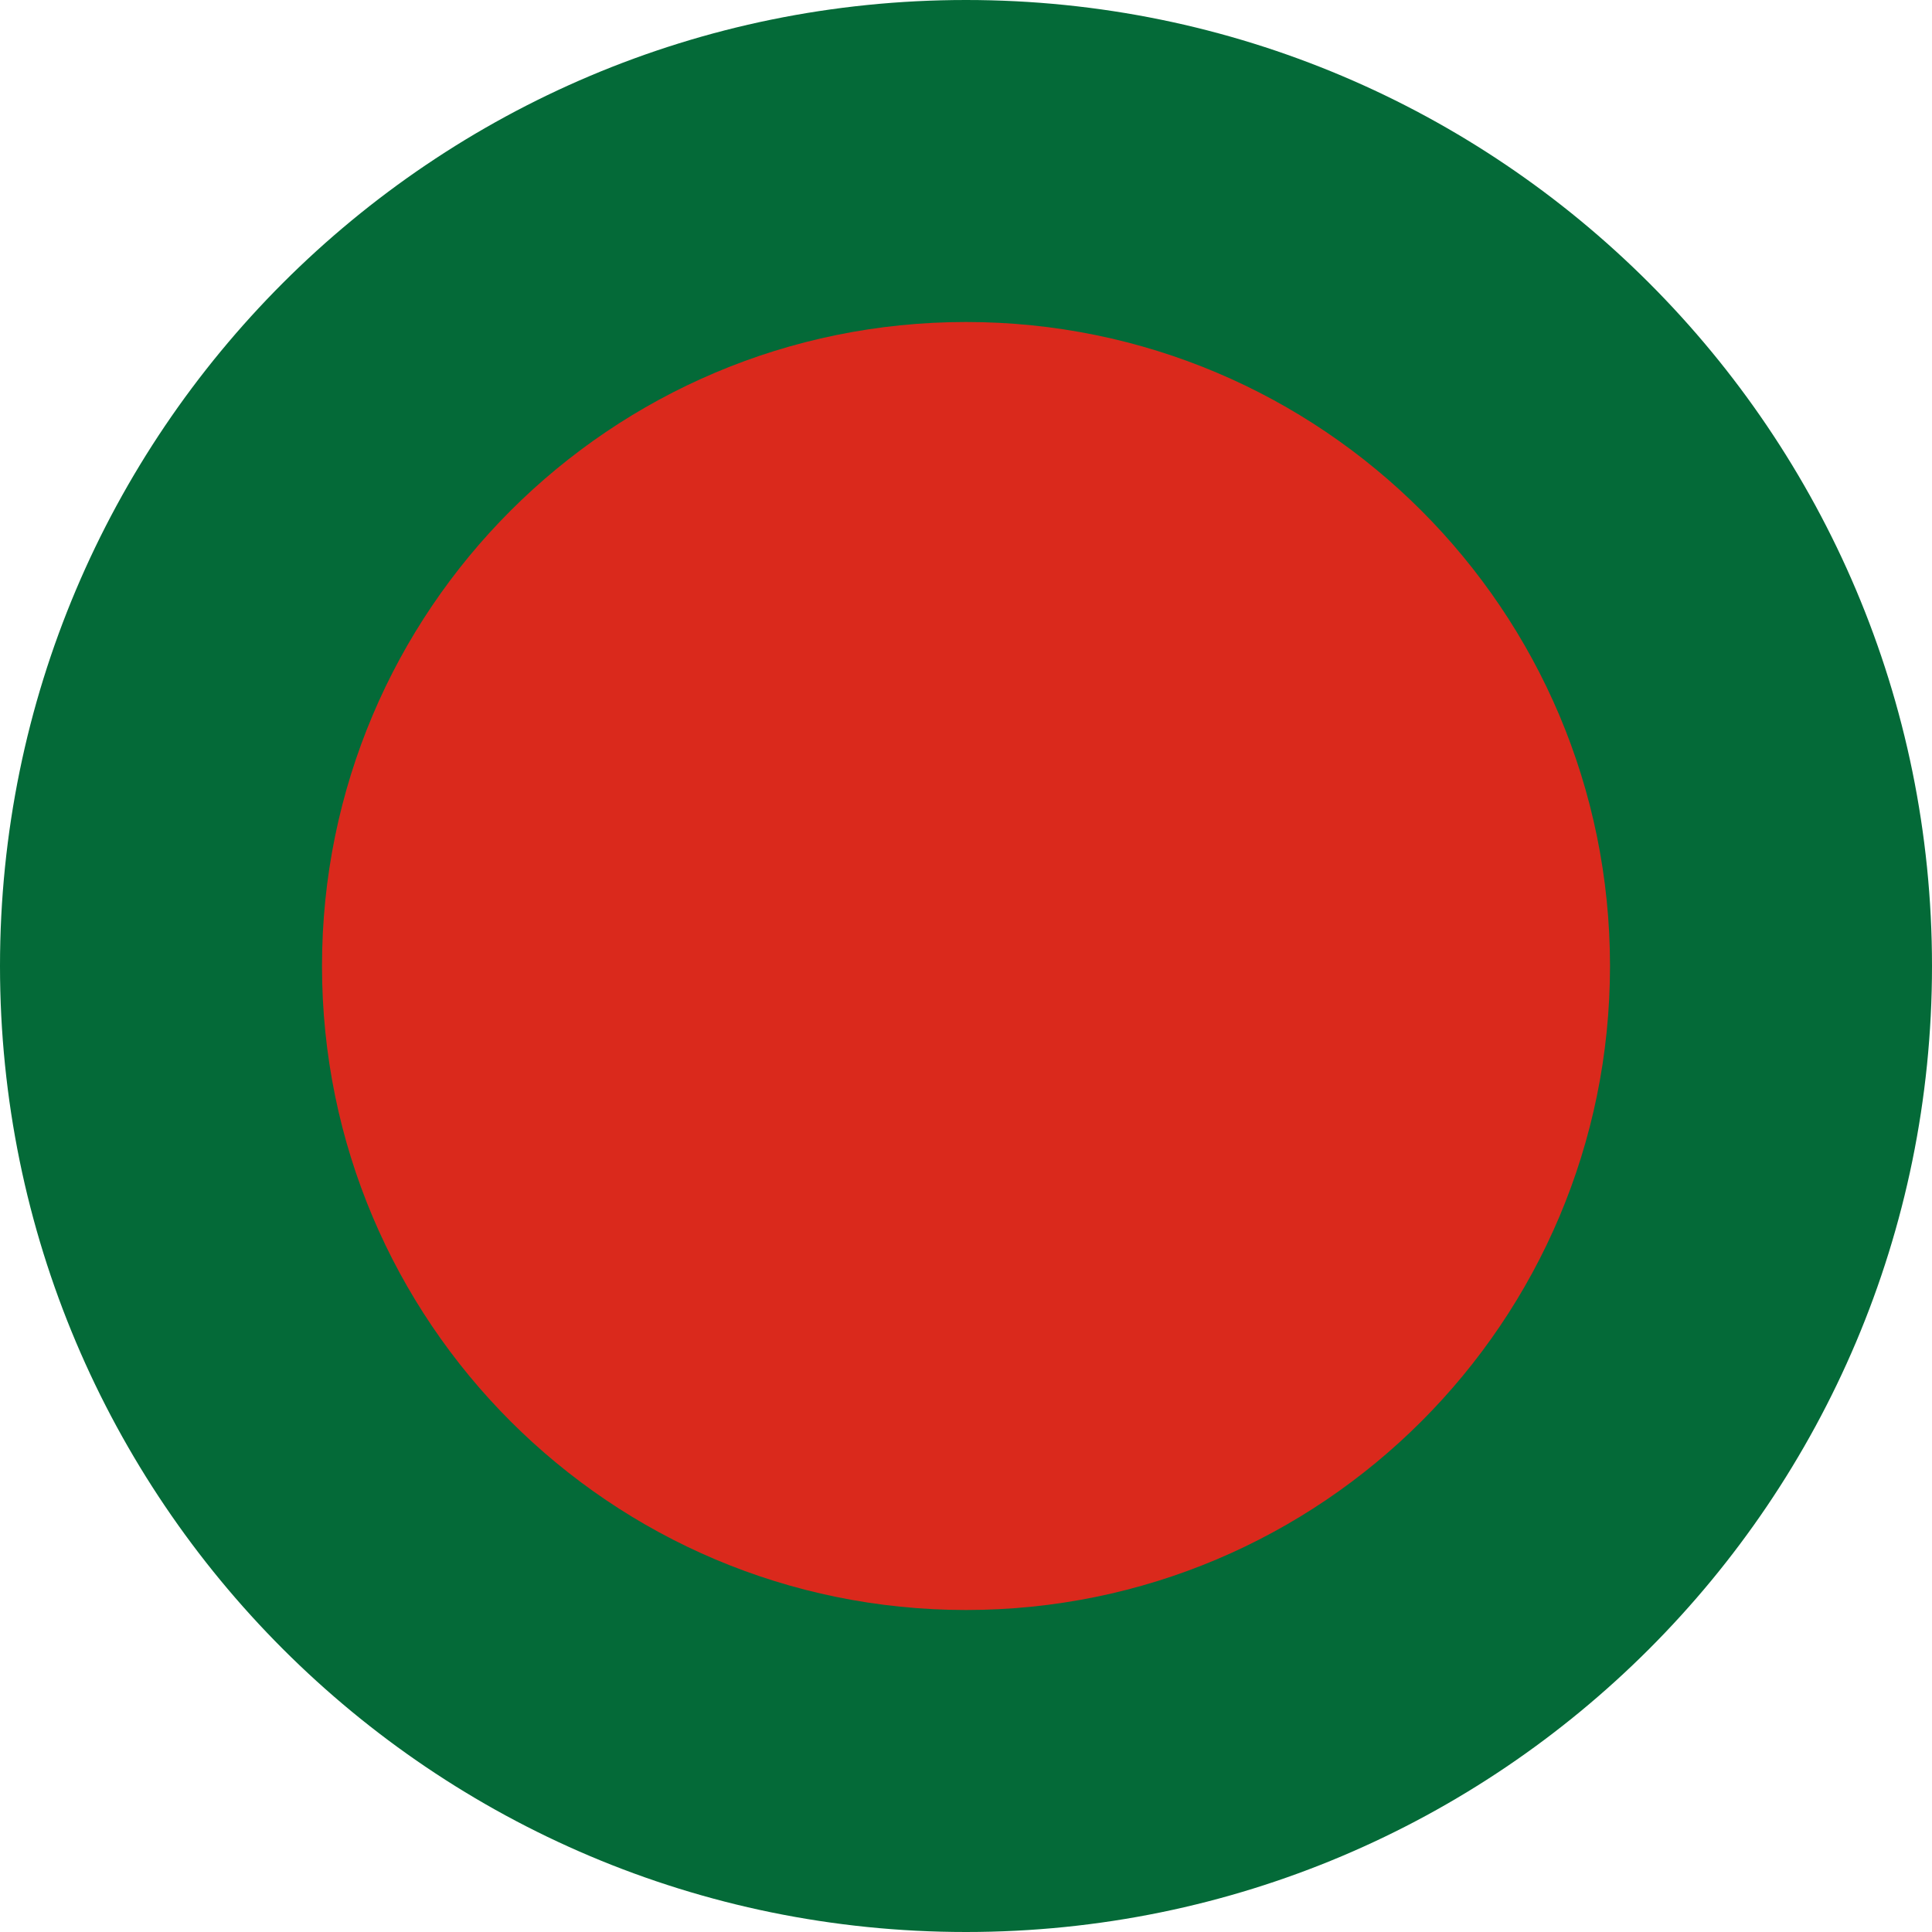
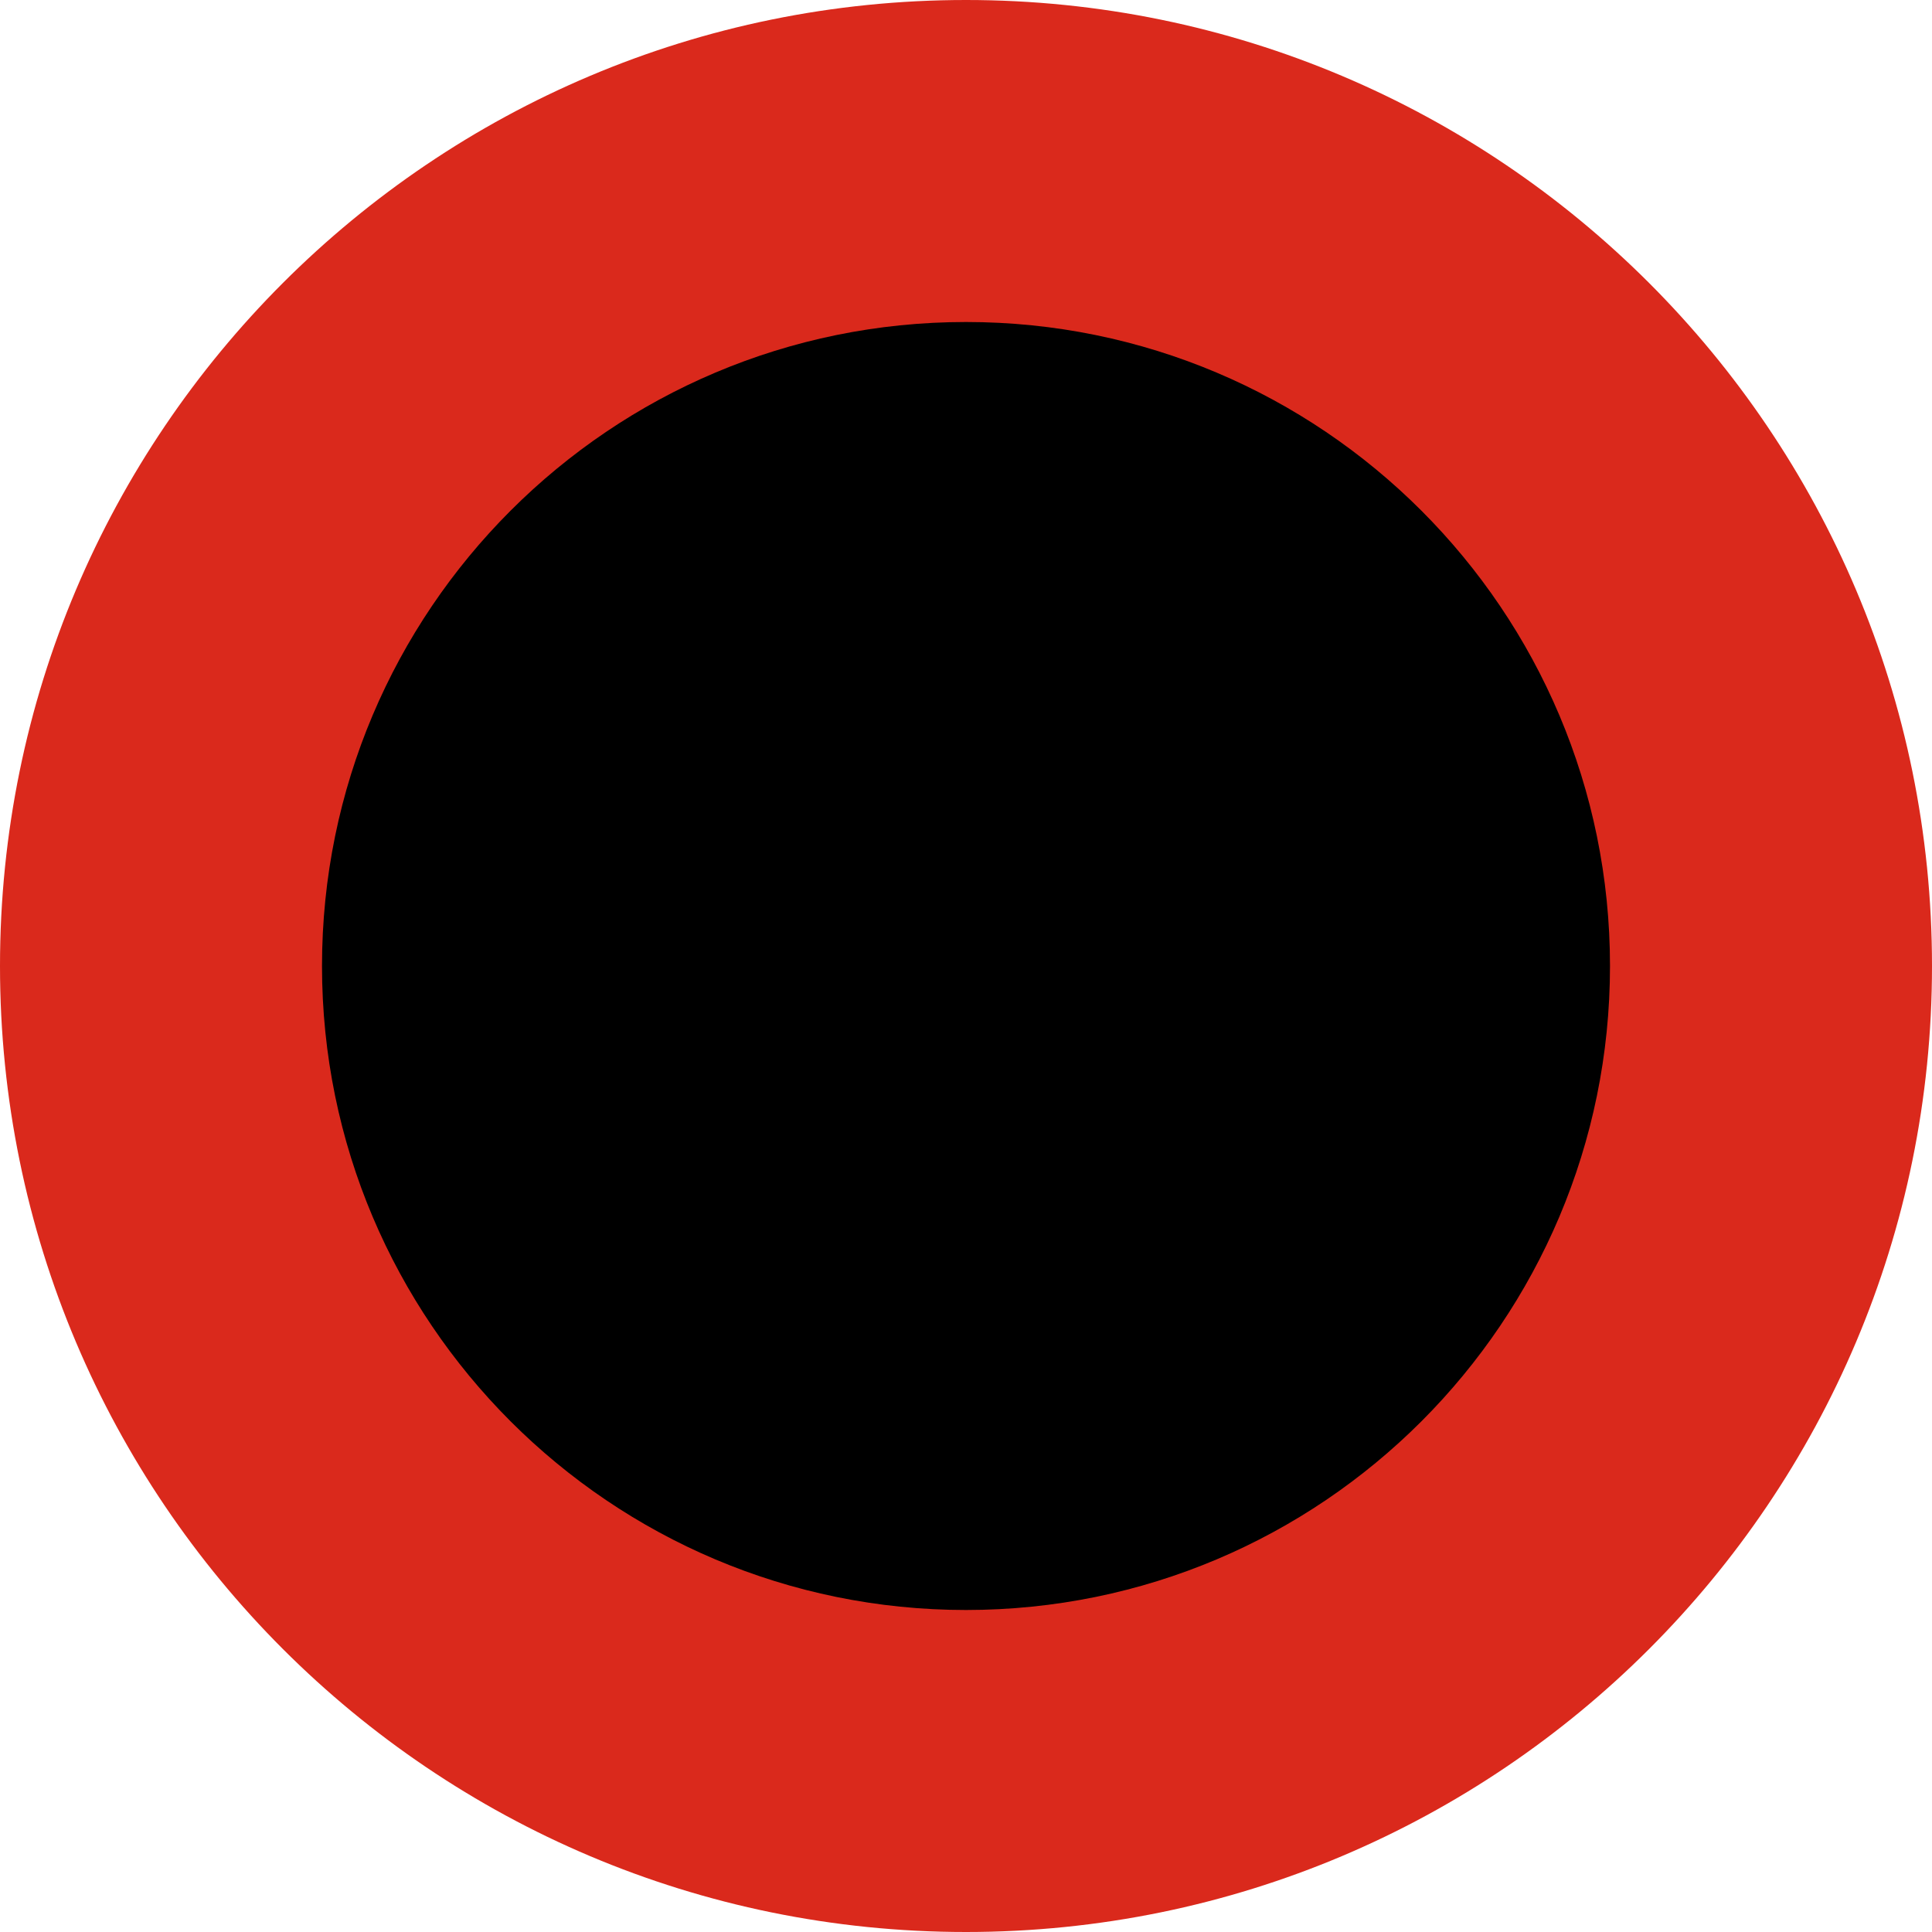
<svg xmlns="http://www.w3.org/2000/svg" width="80" height="80" viewBox="-3 -3 6 6" id="PT_2">
-   <circle fill="#046A38" r="3" />
-   <circle fill="#DA291C" r="2" />
+   <circle fill="#DA291C" r="3" />
+   <circle r="2" />
</svg>
